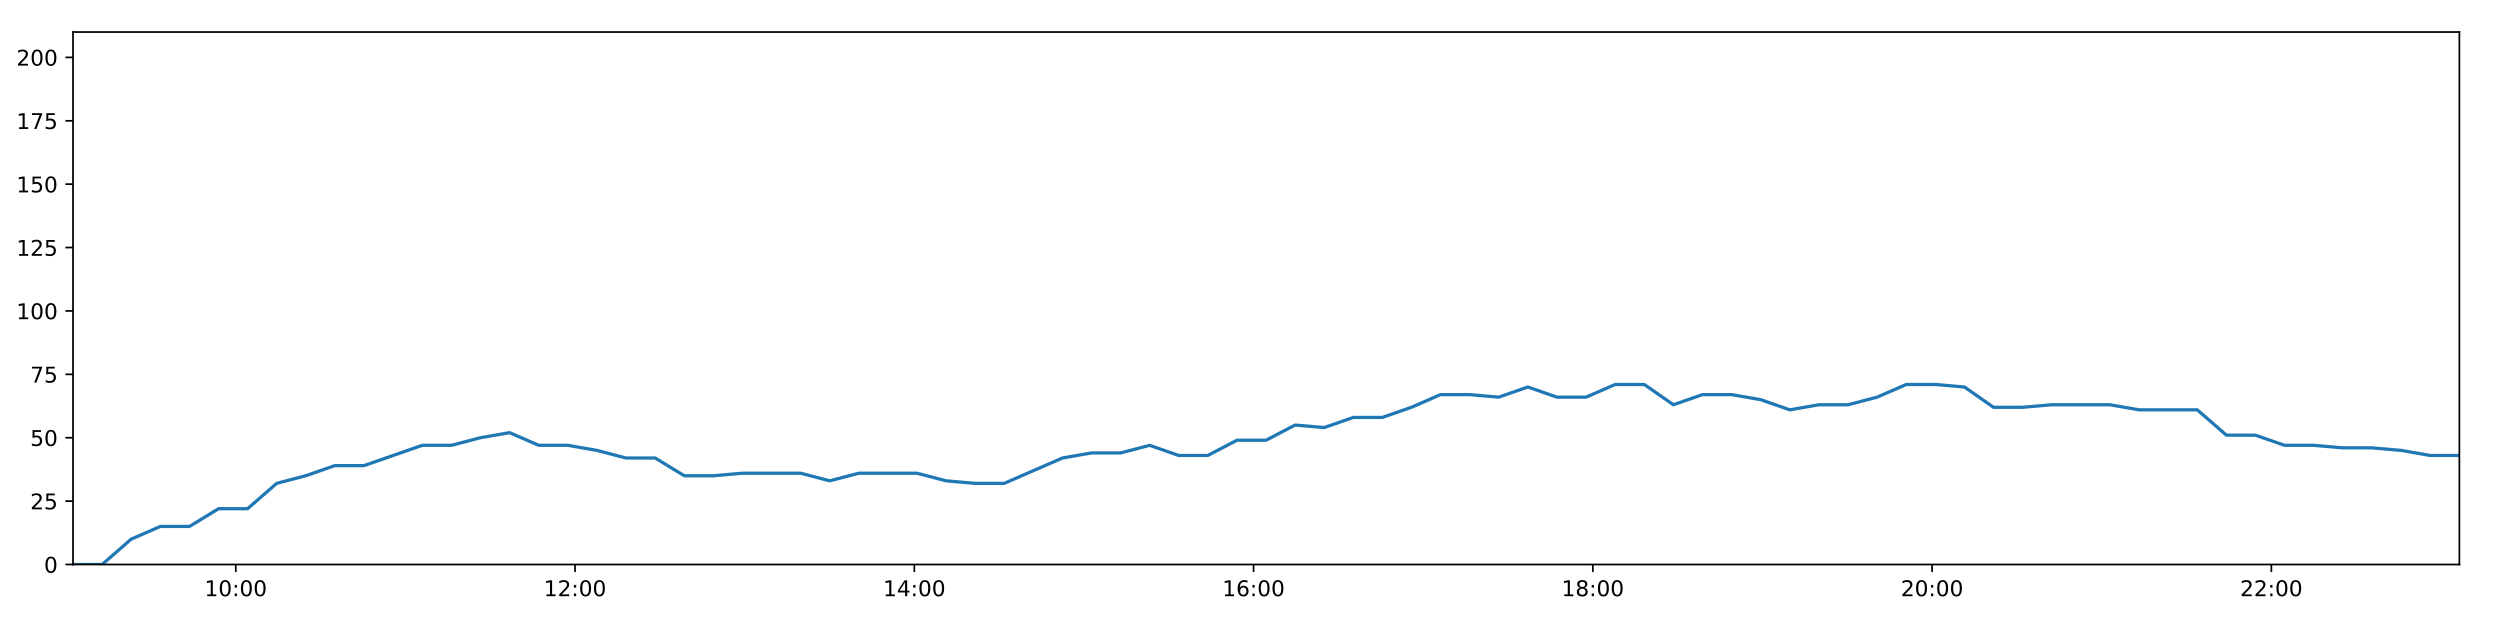
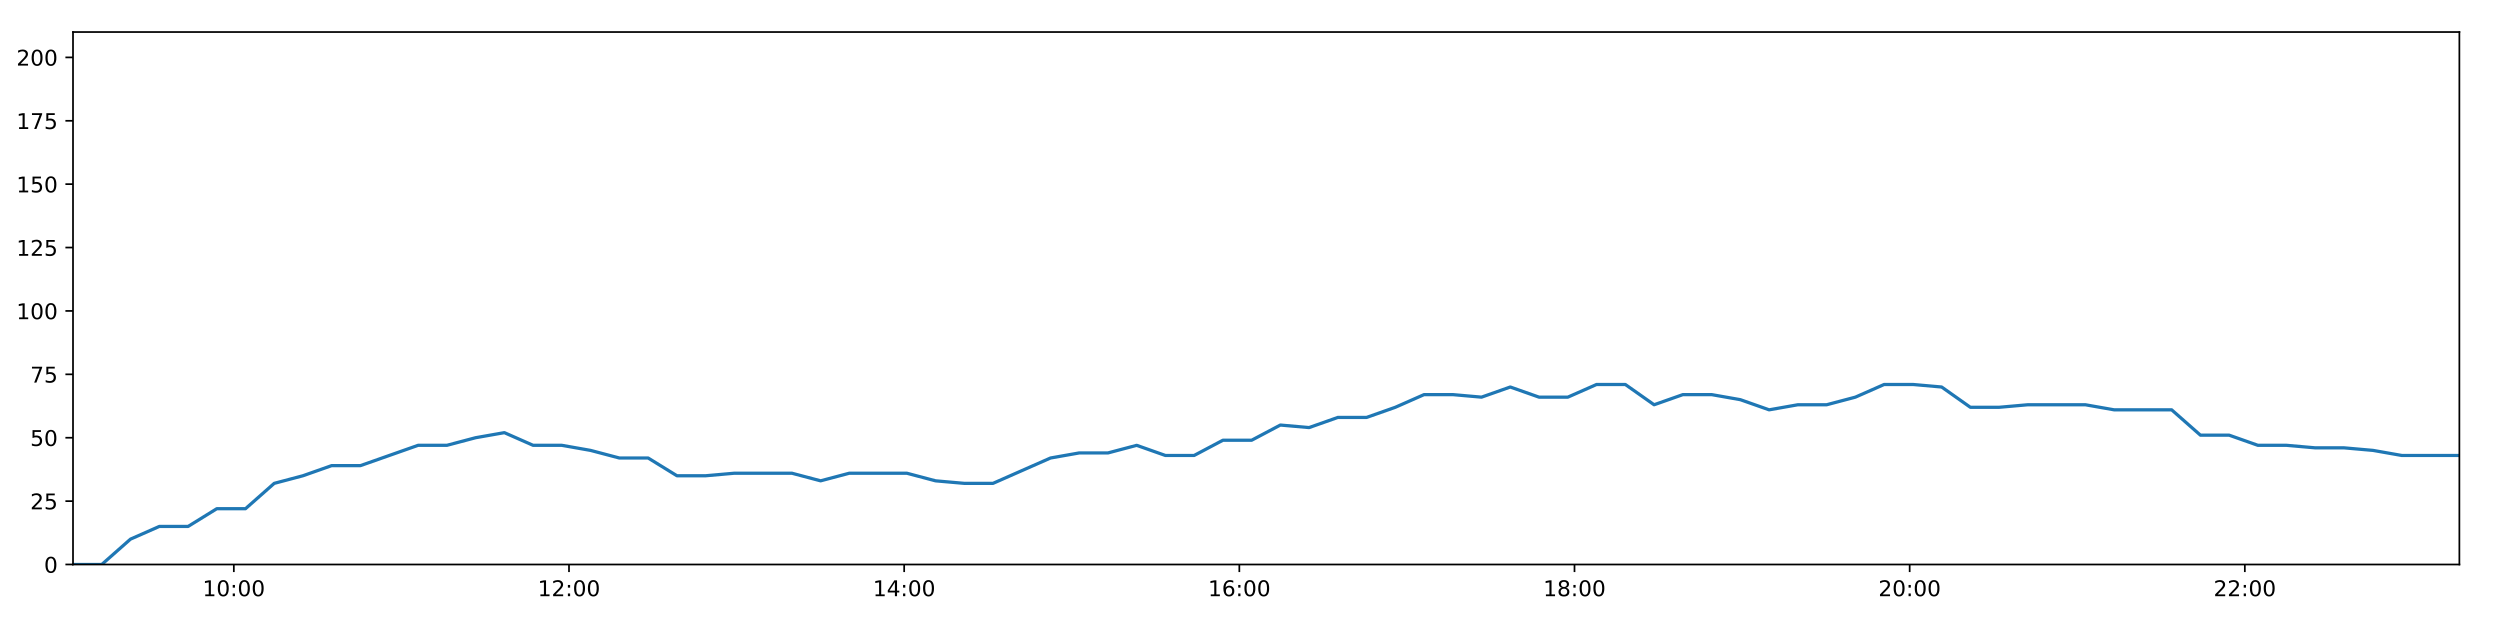
<svg xmlns="http://www.w3.org/2000/svg" xmlns:xlink="http://www.w3.org/1999/xlink" height="288pt" version="1.1" viewBox="0 0 1152 288" width="1152pt">
  <defs>
    <style type="text/css">
*{stroke-linecap:butt;stroke-linejoin:round;}
  </style>
  </defs>
  <g id="figure_1">
    <g id="patch_1">
      <path d="M 0 288  L 1152 288  L 1152 0  L 0 0  z " style="fill:#ffffff;" />
    </g>
    <g id="axes_1">
      <g id="patch_2">
        <path d="M 33.64 260.12  L 1133.28 260.12  L 1133.28 14.76  L 33.64 14.76  z " style="fill:#ffffff;" />
      </g>
      <g id="matplotlib.axis_1">
        <g id="xtick_1">
          <g id="line2d_1">
            <defs>
-               <path d="M 0 0  L 0 3.5  " id="mf981817075" style="stroke:#000000;stroke-width:0.8;" />
-             </defs>
-             <g>
-               <use style="stroke:#000000;stroke-width:0.8;" x="108.655" xlink:href="#mf981817075" y="260.12" />
+               <path d="M 0 0  L 0 3.5  " id="ma8125ee8a8" style="stroke:#000000;stroke-width:0.8;" />
+             </defs>
+             <g>
+               <use style="stroke:#000000;stroke-width:0.8;" x="107.75" xlink:href="#ma8125ee8a8" y="260.12" />
            </g>
          </g>
          <g id="text_1">
            <defs>
              <path d="M 12.406 8.297  L 28.516 8.297  L 28.516 63.922  L 10.984 60.406  L 10.984 69.391  L 28.422 72.906  L 38.281 72.906  L 38.281 8.297  L 54.391 8.297  L 54.391 0  L 12.406 0  z " id="DejaVuSans-49" />
              <path d="M 31.781 66.406  Q 24.172 66.406 20.328 58.906  Q 16.5 51.422 16.5 36.375  Q 16.5 21.391 20.328 13.891  Q 24.172 6.391 31.781 6.391  Q 39.453 6.391 43.281 13.891  Q 47.125 21.391 47.125 36.375  Q 47.125 51.422 43.281 58.906  Q 39.453 66.406 31.781 66.406  z M 31.781 74.219  Q 44.047 74.219 50.516 64.516  Q 56.984 54.828 56.984 36.375  Q 56.984 17.969 50.516 8.266  Q 44.047 -1.422 31.781 -1.422  Q 19.531 -1.422 13.062 8.266  Q 6.594 17.969 6.594 36.375  Q 6.594 54.828 13.062 64.516  Q 19.531 74.219 31.781 74.219  z " id="DejaVuSans-48" />
              <path d="M 11.719 12.406  L 22.016 12.406  L 22.016 0  L 11.719 0  z M 11.719 51.703  L 22.016 51.703  L 22.016 39.312  L 11.719 39.312  z " id="DejaVuSans-58" />
            </defs>
-             <g transform="translate(94.24521 274.7184)scale(0.1 -0.1)">
+             <g transform="translate(93.34029 274.7184)scale(0.1 -0.1)">
              <use xlink:href="#DejaVuSans-49" />
              <use x="63.623" xlink:href="#DejaVuSans-48" />
              <use x="127.246" xlink:href="#DejaVuSans-58" />
              <use x="160.938" xlink:href="#DejaVuSans-48" />
              <use x="224.561" xlink:href="#DejaVuSans-48" />
            </g>
          </g>
        </g>
        <g id="xtick_2">
          <g id="line2d_2">
            <g>
-               <use style="stroke:#000000;stroke-width:0.8;" x="264.986" xlink:href="#mf981817075" y="260.12" />
+               <use style="stroke:#000000;stroke-width:0.8;" x="262.195" xlink:href="#ma8125ee8a8" y="260.12" />
            </g>
          </g>
          <g id="text_2">
            <defs>
              <path d="M 19.188 8.297  L 53.609 8.297  L 53.609 0  L 7.328 0  L 7.328 8.297  Q 12.938 14.109 22.625 23.891  Q 32.328 33.688 34.812 36.531  Q 39.547 41.844 41.422 45.531  Q 43.312 49.219 43.312 52.781  Q 43.312 58.594 39.234 62.25  Q 35.156 65.922 28.609 65.922  Q 23.969 65.922 18.812 64.312  Q 13.672 62.703 7.812 59.422  L 7.812 69.391  Q 13.766 71.781 18.938 73  Q 24.125 74.219 28.422 74.219  Q 39.75 74.219 46.484 68.547  Q 53.219 62.891 53.219 53.422  Q 53.219 48.922 51.531 44.891  Q 49.859 40.875 45.406 35.406  Q 44.188 33.984 37.641 27.219  Q 31.109 20.453 19.188 8.297  z " id="DejaVuSans-50" />
            </defs>
-             <g transform="translate(250.5762 274.7184)scale(0.1 -0.1)">
+             <g transform="translate(247.7854 274.7184)scale(0.1 -0.1)">
              <use xlink:href="#DejaVuSans-49" />
              <use x="63.623" xlink:href="#DejaVuSans-50" />
              <use x="127.246" xlink:href="#DejaVuSans-58" />
              <use x="160.938" xlink:href="#DejaVuSans-48" />
              <use x="224.561" xlink:href="#DejaVuSans-48" />
            </g>
          </g>
        </g>
        <g id="xtick_3">
          <g id="line2d_3">
            <g>
-               <use style="stroke:#000000;stroke-width:0.8;" x="421.317" xlink:href="#mf981817075" y="260.12" />
+               <use style="stroke:#000000;stroke-width:0.8;" x="416.64" xlink:href="#ma8125ee8a8" y="260.12" />
            </g>
          </g>
          <g id="text_3">
            <defs>
              <path d="M 37.797 64.312  L 12.891 25.391  L 37.797 25.391  z M 35.203 72.906  L 47.609 72.906  L 47.609 25.391  L 58.016 25.391  L 58.016 17.188  L 47.609 17.188  L 47.609 0  L 37.797 0  L 37.797 17.188  L 4.891 17.188  L 4.891 26.703  z " id="DejaVuSans-52" />
            </defs>
-             <g transform="translate(406.9072 274.7184)scale(0.1 -0.1)">
+             <g transform="translate(402.2306 274.7184)scale(0.1 -0.1)">
              <use xlink:href="#DejaVuSans-49" />
              <use x="63.623" xlink:href="#DejaVuSans-52" />
              <use x="127.246" xlink:href="#DejaVuSans-58" />
              <use x="160.938" xlink:href="#DejaVuSans-48" />
              <use x="224.561" xlink:href="#DejaVuSans-48" />
            </g>
          </g>
        </g>
        <g id="xtick_4">
          <g id="line2d_4">
            <g>
-               <use style="stroke:#000000;stroke-width:0.8;" x="577.648" xlink:href="#mf981817075" y="260.12" />
+               <use style="stroke:#000000;stroke-width:0.8;" x="571.085" xlink:href="#ma8125ee8a8" y="260.12" />
            </g>
          </g>
          <g id="text_4">
            <defs>
              <path d="M 33.016 40.375  Q 26.375 40.375 22.484 35.828  Q 18.609 31.297 18.609 23.391  Q 18.609 15.531 22.484 10.953  Q 26.375 6.391 33.016 6.391  Q 39.656 6.391 43.531 10.953  Q 47.406 15.531 47.406 23.391  Q 47.406 31.297 43.531 35.828  Q 39.656 40.375 33.016 40.375  z M 52.594 71.297  L 52.594 62.312  Q 48.875 64.062 45.094 64.984  Q 41.312 65.922 37.594 65.922  Q 27.828 65.922 22.672 59.328  Q 17.531 52.734 16.797 39.406  Q 19.672 43.656 24.016 45.922  Q 28.375 48.188 33.594 48.188  Q 44.578 48.188 50.953 41.516  Q 57.328 34.859 57.328 23.391  Q 57.328 12.156 50.688 5.359  Q 44.047 -1.422 33.016 -1.422  Q 20.359 -1.422 13.672 8.266  Q 6.984 17.969 6.984 36.375  Q 6.984 53.656 15.188 63.938  Q 23.391 74.219 37.203 74.219  Q 40.922 74.219 44.703 73.484  Q 48.484 72.75 52.594 71.297  z " id="DejaVuSans-54" />
            </defs>
-             <g transform="translate(563.2382 274.7184)scale(0.1 -0.1)">
+             <g transform="translate(556.6757 274.7184)scale(0.1 -0.1)">
              <use xlink:href="#DejaVuSans-49" />
              <use x="63.623" xlink:href="#DejaVuSans-54" />
              <use x="127.246" xlink:href="#DejaVuSans-58" />
              <use x="160.938" xlink:href="#DejaVuSans-48" />
              <use x="224.561" xlink:href="#DejaVuSans-48" />
            </g>
          </g>
        </g>
        <g id="xtick_5">
          <g id="line2d_5">
            <g>
-               <use style="stroke:#000000;stroke-width:0.8;" x="733.979" xlink:href="#mf981817075" y="260.12" />
+               <use style="stroke:#000000;stroke-width:0.8;" x="725.53" xlink:href="#ma8125ee8a8" y="260.12" />
            </g>
          </g>
          <g id="text_5">
            <defs>
              <path d="M 31.781 34.625  Q 24.75 34.625 20.719 30.859  Q 16.703 27.094 16.703 20.516  Q 16.703 13.922 20.719 10.156  Q 24.75 6.391 31.781 6.391  Q 38.812 6.391 42.859 10.172  Q 46.922 13.969 46.922 20.516  Q 46.922 27.094 42.891 30.859  Q 38.875 34.625 31.781 34.625  z M 21.922 38.812  Q 15.578 40.375 12.031 44.719  Q 8.5 49.078 8.5 55.328  Q 8.5 64.062 14.719 69.141  Q 20.953 74.219 31.781 74.219  Q 42.672 74.219 48.875 69.141  Q 55.078 64.062 55.078 55.328  Q 55.078 49.078 51.531 44.719  Q 48 40.375 41.703 38.812  Q 48.828 37.156 52.797 32.312  Q 56.781 27.484 56.781 20.516  Q 56.781 9.906 50.312 4.234  Q 43.844 -1.422 31.781 -1.422  Q 19.734 -1.422 13.25 4.234  Q 6.781 9.906 6.781 20.516  Q 6.781 27.484 10.781 32.312  Q 14.797 37.156 21.922 38.812  z M 18.312 54.391  Q 18.312 48.734 21.844 45.562  Q 25.391 42.391 31.781 42.391  Q 38.141 42.391 41.719 45.562  Q 45.312 48.734 45.312 54.391  Q 45.312 60.062 41.719 63.234  Q 38.141 66.406 31.781 66.406  Q 25.391 66.406 21.844 63.234  Q 18.312 60.062 18.312 54.391  z " id="DejaVuSans-56" />
            </defs>
-             <g transform="translate(719.5692 274.7184)scale(0.1 -0.1)">
+             <g transform="translate(711.1208 274.7184)scale(0.1 -0.1)">
              <use xlink:href="#DejaVuSans-49" />
              <use x="63.623" xlink:href="#DejaVuSans-56" />
              <use x="127.246" xlink:href="#DejaVuSans-58" />
              <use x="160.938" xlink:href="#DejaVuSans-48" />
              <use x="224.561" xlink:href="#DejaVuSans-48" />
            </g>
          </g>
        </g>
        <g id="xtick_6">
          <g id="line2d_6">
            <g>
-               <use style="stroke:#000000;stroke-width:0.8;" x="890.31" xlink:href="#mf981817075" y="260.12" />
+               <use style="stroke:#000000;stroke-width:0.8;" x="879.975" xlink:href="#ma8125ee8a8" y="260.12" />
            </g>
          </g>
          <g id="text_6">
-             <g transform="translate(875.9002 274.7184)scale(0.1 -0.1)">
+             <g transform="translate(865.566 274.7184)scale(0.1 -0.1)">
              <use xlink:href="#DejaVuSans-50" />
              <use x="63.623" xlink:href="#DejaVuSans-48" />
              <use x="127.246" xlink:href="#DejaVuSans-58" />
              <use x="160.938" xlink:href="#DejaVuSans-48" />
              <use x="224.561" xlink:href="#DejaVuSans-48" />
            </g>
          </g>
        </g>
        <g id="xtick_7">
          <g id="line2d_7">
            <g>
-               <use style="stroke:#000000;stroke-width:0.8;" x="1046.641" xlink:href="#mf981817075" y="260.12" />
+               <use style="stroke:#000000;stroke-width:0.8;" x="1034.42" xlink:href="#ma8125ee8a8" y="260.12" />
            </g>
          </g>
          <g id="text_7">
-             <g transform="translate(1032.231 274.7184)scale(0.1 -0.1)">
+             <g transform="translate(1020.011 274.7184)scale(0.1 -0.1)">
              <use xlink:href="#DejaVuSans-50" />
              <use x="63.623" xlink:href="#DejaVuSans-50" />
              <use x="127.246" xlink:href="#DejaVuSans-58" />
              <use x="160.938" xlink:href="#DejaVuSans-48" />
              <use x="224.561" xlink:href="#DejaVuSans-48" />
            </g>
          </g>
        </g>
      </g>
      <g id="matplotlib.axis_2">
        <g id="ytick_1">
          <g id="line2d_8">
            <defs>
-               <path d="M 0 0  L -3.5 0  " id="mf71d0dd1e4" style="stroke:#000000;stroke-width:0.8;" />
-             </defs>
-             <g>
-               <use style="stroke:#000000;stroke-width:0.8;" x="33.64" xlink:href="#mf71d0dd1e4" y="260.12" />
+               <path d="M 0 0  L -3.5 0  " id="m6b2f5129d3" style="stroke:#000000;stroke-width:0.8;" />
+             </defs>
+             <g>
+               <use style="stroke:#000000;stroke-width:0.8;" x="33.64" xlink:href="#m6b2f5129d3" y="260.12" />
            </g>
          </g>
          <g id="text_8">
            <g transform="translate(20.2775 263.9192)scale(0.1 -0.1)">
              <use xlink:href="#DejaVuSans-48" />
            </g>
          </g>
        </g>
        <g id="ytick_2">
          <g id="line2d_9">
            <g>
-               <use style="stroke:#000000;stroke-width:0.8;" x="33.64" xlink:href="#mf71d0dd1e4" y="230.91" />
+               <use style="stroke:#000000;stroke-width:0.8;" x="33.64" xlink:href="#m6b2f5129d3" y="230.91" />
            </g>
          </g>
          <g id="text_9">
            <defs>
              <path d="M 10.797 72.906  L 49.516 72.906  L 49.516 64.594  L 19.828 64.594  L 19.828 46.734  Q 21.969 47.469 24.109 47.828  Q 26.266 48.188 28.422 48.188  Q 40.625 48.188 47.75 41.5  Q 54.891 34.812 54.891 23.391  Q 54.891 11.625 47.562 5.094  Q 40.234 -1.422 26.906 -1.422  Q 22.312 -1.422 17.547 -0.641  Q 12.797 0.141 7.719 1.703  L 7.719 11.625  Q 12.109 9.234 16.797 8.062  Q 21.484 6.891 26.703 6.891  Q 35.156 6.891 40.078 11.328  Q 45.016 15.766 45.016 23.391  Q 45.016 31 40.078 35.438  Q 35.156 39.891 26.703 39.891  Q 22.75 39.891 18.812 39.016  Q 14.891 38.141 10.797 36.281  z " id="DejaVuSans-53" />
            </defs>
            <g transform="translate(13.915 234.7097)scale(0.1 -0.1)">
              <use xlink:href="#DejaVuSans-50" />
              <use x="63.623" xlink:href="#DejaVuSans-53" />
            </g>
          </g>
        </g>
        <g id="ytick_3">
          <g id="line2d_10">
            <g>
-               <use style="stroke:#000000;stroke-width:0.8;" x="33.64" xlink:href="#mf71d0dd1e4" y="201.701" />
+               <use style="stroke:#000000;stroke-width:0.8;" x="33.64" xlink:href="#m6b2f5129d3" y="201.701" />
            </g>
          </g>
          <g id="text_10">
            <g transform="translate(13.915 205.5002)scale(0.1 -0.1)">
              <use xlink:href="#DejaVuSans-53" />
              <use x="63.623" xlink:href="#DejaVuSans-48" />
            </g>
          </g>
        </g>
        <g id="ytick_4">
          <g id="line2d_11">
            <g>
-               <use style="stroke:#000000;stroke-width:0.8;" x="33.64" xlink:href="#mf71d0dd1e4" y="172.491" />
+               <use style="stroke:#000000;stroke-width:0.8;" x="33.64" xlink:href="#m6b2f5129d3" y="172.491" />
            </g>
          </g>
          <g id="text_11">
            <defs>
              <path d="M 8.203 72.906  L 55.078 72.906  L 55.078 68.703  L 28.609 0  L 18.312 0  L 43.219 64.594  L 8.203 64.594  z " id="DejaVuSans-55" />
            </defs>
            <g transform="translate(13.915 176.2906)scale(0.1 -0.1)">
              <use xlink:href="#DejaVuSans-55" />
              <use x="63.623" xlink:href="#DejaVuSans-53" />
            </g>
          </g>
        </g>
        <g id="ytick_5">
          <g id="line2d_12">
            <g>
-               <use style="stroke:#000000;stroke-width:0.8;" x="33.64" xlink:href="#mf71d0dd1e4" y="143.282" />
+               <use style="stroke:#000000;stroke-width:0.8;" x="33.64" xlink:href="#m6b2f5129d3" y="143.282" />
            </g>
          </g>
          <g id="text_12">
            <g transform="translate(7.5525 147.0811)scale(0.1 -0.1)">
              <use xlink:href="#DejaVuSans-49" />
              <use x="63.623" xlink:href="#DejaVuSans-48" />
              <use x="127.246" xlink:href="#DejaVuSans-48" />
            </g>
          </g>
        </g>
        <g id="ytick_6">
          <g id="line2d_13">
            <g>
-               <use style="stroke:#000000;stroke-width:0.8;" x="33.64" xlink:href="#mf71d0dd1e4" y="114.072" />
+               <use style="stroke:#000000;stroke-width:0.8;" x="33.64" xlink:href="#m6b2f5129d3" y="114.072" />
            </g>
          </g>
          <g id="text_13">
            <g transform="translate(7.5525 117.8716)scale(0.1 -0.1)">
              <use xlink:href="#DejaVuSans-49" />
              <use x="63.623" xlink:href="#DejaVuSans-50" />
              <use x="127.246" xlink:href="#DejaVuSans-53" />
            </g>
          </g>
        </g>
        <g id="ytick_7">
          <g id="line2d_14">
            <g>
-               <use style="stroke:#000000;stroke-width:0.8;" x="33.64" xlink:href="#mf71d0dd1e4" y="84.863" />
+               <use style="stroke:#000000;stroke-width:0.8;" x="33.64" xlink:href="#m6b2f5129d3" y="84.863" />
            </g>
          </g>
          <g id="text_14">
            <g transform="translate(7.5525 88.66208)scale(0.1 -0.1)">
              <use xlink:href="#DejaVuSans-49" />
              <use x="63.623" xlink:href="#DejaVuSans-53" />
              <use x="127.246" xlink:href="#DejaVuSans-48" />
            </g>
          </g>
        </g>
        <g id="ytick_8">
          <g id="line2d_15">
            <g>
-               <use style="stroke:#000000;stroke-width:0.8;" x="33.64" xlink:href="#mf71d0dd1e4" y="55.653" />
+               <use style="stroke:#000000;stroke-width:0.8;" x="33.64" xlink:href="#m6b2f5129d3" y="55.653" />
            </g>
          </g>
          <g id="text_15">
            <g transform="translate(7.5525 59.45255)scale(0.1 -0.1)">
              <use xlink:href="#DejaVuSans-49" />
              <use x="63.623" xlink:href="#DejaVuSans-55" />
              <use x="127.246" xlink:href="#DejaVuSans-53" />
            </g>
          </g>
        </g>
        <g id="ytick_9">
          <g id="line2d_16">
            <g>
-               <use style="stroke:#000000;stroke-width:0.8;" x="33.64" xlink:href="#mf71d0dd1e4" y="26.444" />
+               <use style="stroke:#000000;stroke-width:0.8;" x="33.64" xlink:href="#m6b2f5129d3" y="26.444" />
            </g>
          </g>
          <g id="text_16">
            <g transform="translate(7.5525 30.24303)scale(0.1 -0.1)">
              <use xlink:href="#DejaVuSans-50" />
              <use x="63.623" xlink:href="#DejaVuSans-48" />
              <use x="127.246" xlink:href="#DejaVuSans-48" />
            </g>
          </g>
        </g>
      </g>
      <g id="line2d_17">
-         <path clip-path="url(#p2771fbbfcb)" d="M 33.64 260.12  L 47.049 260.12  L 60.446 248.436  L 73.87 242.594  L 87.303 242.594  L 100.697 234.416  L 114.087 234.416  L 127.488 222.732  L 140.881 219.227  L 154.299 214.553  L 167.727 214.553  L 181.164 209.88  L 194.592 205.206  L 208.016 205.206  L 221.422 201.701  L 234.842 199.364  L 248.247 205.206  L 261.652 205.206  L 275.049 207.543  L 288.477 211.048  L 301.894 211.048  L 315.335 219.227  L 328.74 219.227  L 342.141 218.058  L 355.548 218.058  L 368.946 218.058  L 382.341 221.563  L 395.743 218.058  L 409.143 218.058  L 422.547 218.058  L 435.95 221.563  L 449.353 222.732  L 462.748 222.732  L 476.161 216.89  L 489.567 211.048  L 502.96 208.711  L 516.376 208.711  L 529.767 205.206  L 543.162 209.88  L 556.557 209.88  L 569.958 202.869  L 583.372 202.869  L 596.78 195.859  L 610.179 197.027  L 623.586 192.354  L 636.991 192.354  L 650.396 187.68  L 663.809 181.838  L 677.205 181.838  L 690.611 183.007  L 704.021 178.333  L 717.446 183.007  L 730.869 183.007  L 744.27 177.165  L 757.677 177.165  L 771.104 186.512  L 784.534 181.838  L 797.939 181.838  L 811.343 184.175  L 824.76 188.849  L 838.163 186.512  L 851.591 186.512  L 864.982 183.007  L 878.407 177.165  L 891.824 177.165  L 905.221 178.333  L 918.615 187.68  L 932.008 187.68  L 945.417 186.512  L 958.844 186.512  L 972.26 186.512  L 985.684 188.849  L 999.106 188.849  L 1012.508 188.849  L 1025.933 200.533  L 1039.339 200.533  L 1052.741 205.206  L 1066.157 205.206  L 1079.582 206.374  L 1093.009 206.374  L 1106.43 207.543  L 1119.85 209.88  L 1133.28 209.88  " style="fill:none;stroke:#1f77b4;stroke-linecap:square;stroke-width:1.5;" />
+         <path clip-path="url(#pefe7e5c5f0)" d="M 33.64 260.12  L 46.887 260.12  L 60.122 248.436  L 73.385 242.594  L 86.656 242.594  L 99.888 234.416  L 113.116 234.416  L 126.356 222.732  L 139.588 219.227  L 152.844 214.553  L 166.11 214.553  L 179.384 209.88  L 192.65 205.206  L 205.912 205.206  L 219.157 201.701  L 232.415 199.364  L 245.658 205.206  L 258.902 205.206  L 272.137 207.543  L 285.403 211.048  L 298.658 211.048  L 311.937 219.227  L 325.18 219.227  L 338.419 218.058  L 351.665 218.058  L 364.901 218.058  L 378.134 221.563  L 391.375 218.058  L 404.613 218.058  L 417.855 218.058  L 431.096 221.563  L 444.338 222.732  L 457.572 222.732  L 470.823 216.89  L 484.067 211.048  L 497.299 208.711  L 510.553 208.711  L 523.782 205.206  L 537.016 209.88  L 550.249 209.88  L 563.488 202.869  L 576.74 202.869  L 589.986 195.859  L 603.224 197.027  L 616.47 192.354  L 629.712 192.354  L 642.956 187.68  L 656.207 181.838  L 669.442 181.838  L 682.686 183.007  L 695.934 178.333  L 709.197 183.007  L 722.458 183.007  L 735.697 177.165  L 748.942 177.165  L 762.208 186.512  L 775.475 181.838  L 788.719 181.838  L 801.961 184.175  L 815.217 188.849  L 828.458 186.512  L 841.724 186.512  L 854.954 183.007  L 868.216 177.165  L 881.472 177.165  L 894.707 178.333  L 907.94 187.68  L 921.171 187.68  L 934.418 186.512  L 947.683 186.512  L 960.937 186.512  L 974.199 188.849  L 987.459 188.849  L 1000.699 188.849  L 1013.963 200.533  L 1027.207 200.533  L 1040.447 205.206  L 1053.702 205.206  L 1066.965 206.374  L 1080.23 206.374  L 1093.489 207.543  L 1106.746 209.88  L 1120.015 209.88  L 1133.28 209.88  " style="fill:none;stroke:#1f77b4;stroke-linecap:square;stroke-width:1.5;" />
      </g>
      <g id="patch_3">
        <path d="M 33.64 260.12  L 33.64 14.76  " style="fill:none;stroke:#000000;stroke-linecap:square;stroke-linejoin:miter;stroke-width:0.8;" />
      </g>
      <g id="patch_4">
        <path d="M 1133.28 260.12  L 1133.28 14.76  " style="fill:none;stroke:#000000;stroke-linecap:square;stroke-linejoin:miter;stroke-width:0.8;" />
      </g>
      <g id="patch_5">
        <path d="M 33.64 260.12  L 1133.28 260.12  " style="fill:none;stroke:#000000;stroke-linecap:square;stroke-linejoin:miter;stroke-width:0.8;" />
      </g>
      <g id="patch_6">
        <path d="M 33.64 14.76  L 1133.28 14.76  " style="fill:none;stroke:#000000;stroke-linecap:square;stroke-linejoin:miter;stroke-width:0.8;" />
      </g>
    </g>
  </g>
  <defs>
-     <clipPath id="p2771fbbfcb">
+     <clipPath id="pefe7e5c5f0">
      <rect height="245.36" width="1099.64" x="33.64" y="14.76" />
    </clipPath>
  </defs>
</svg>
